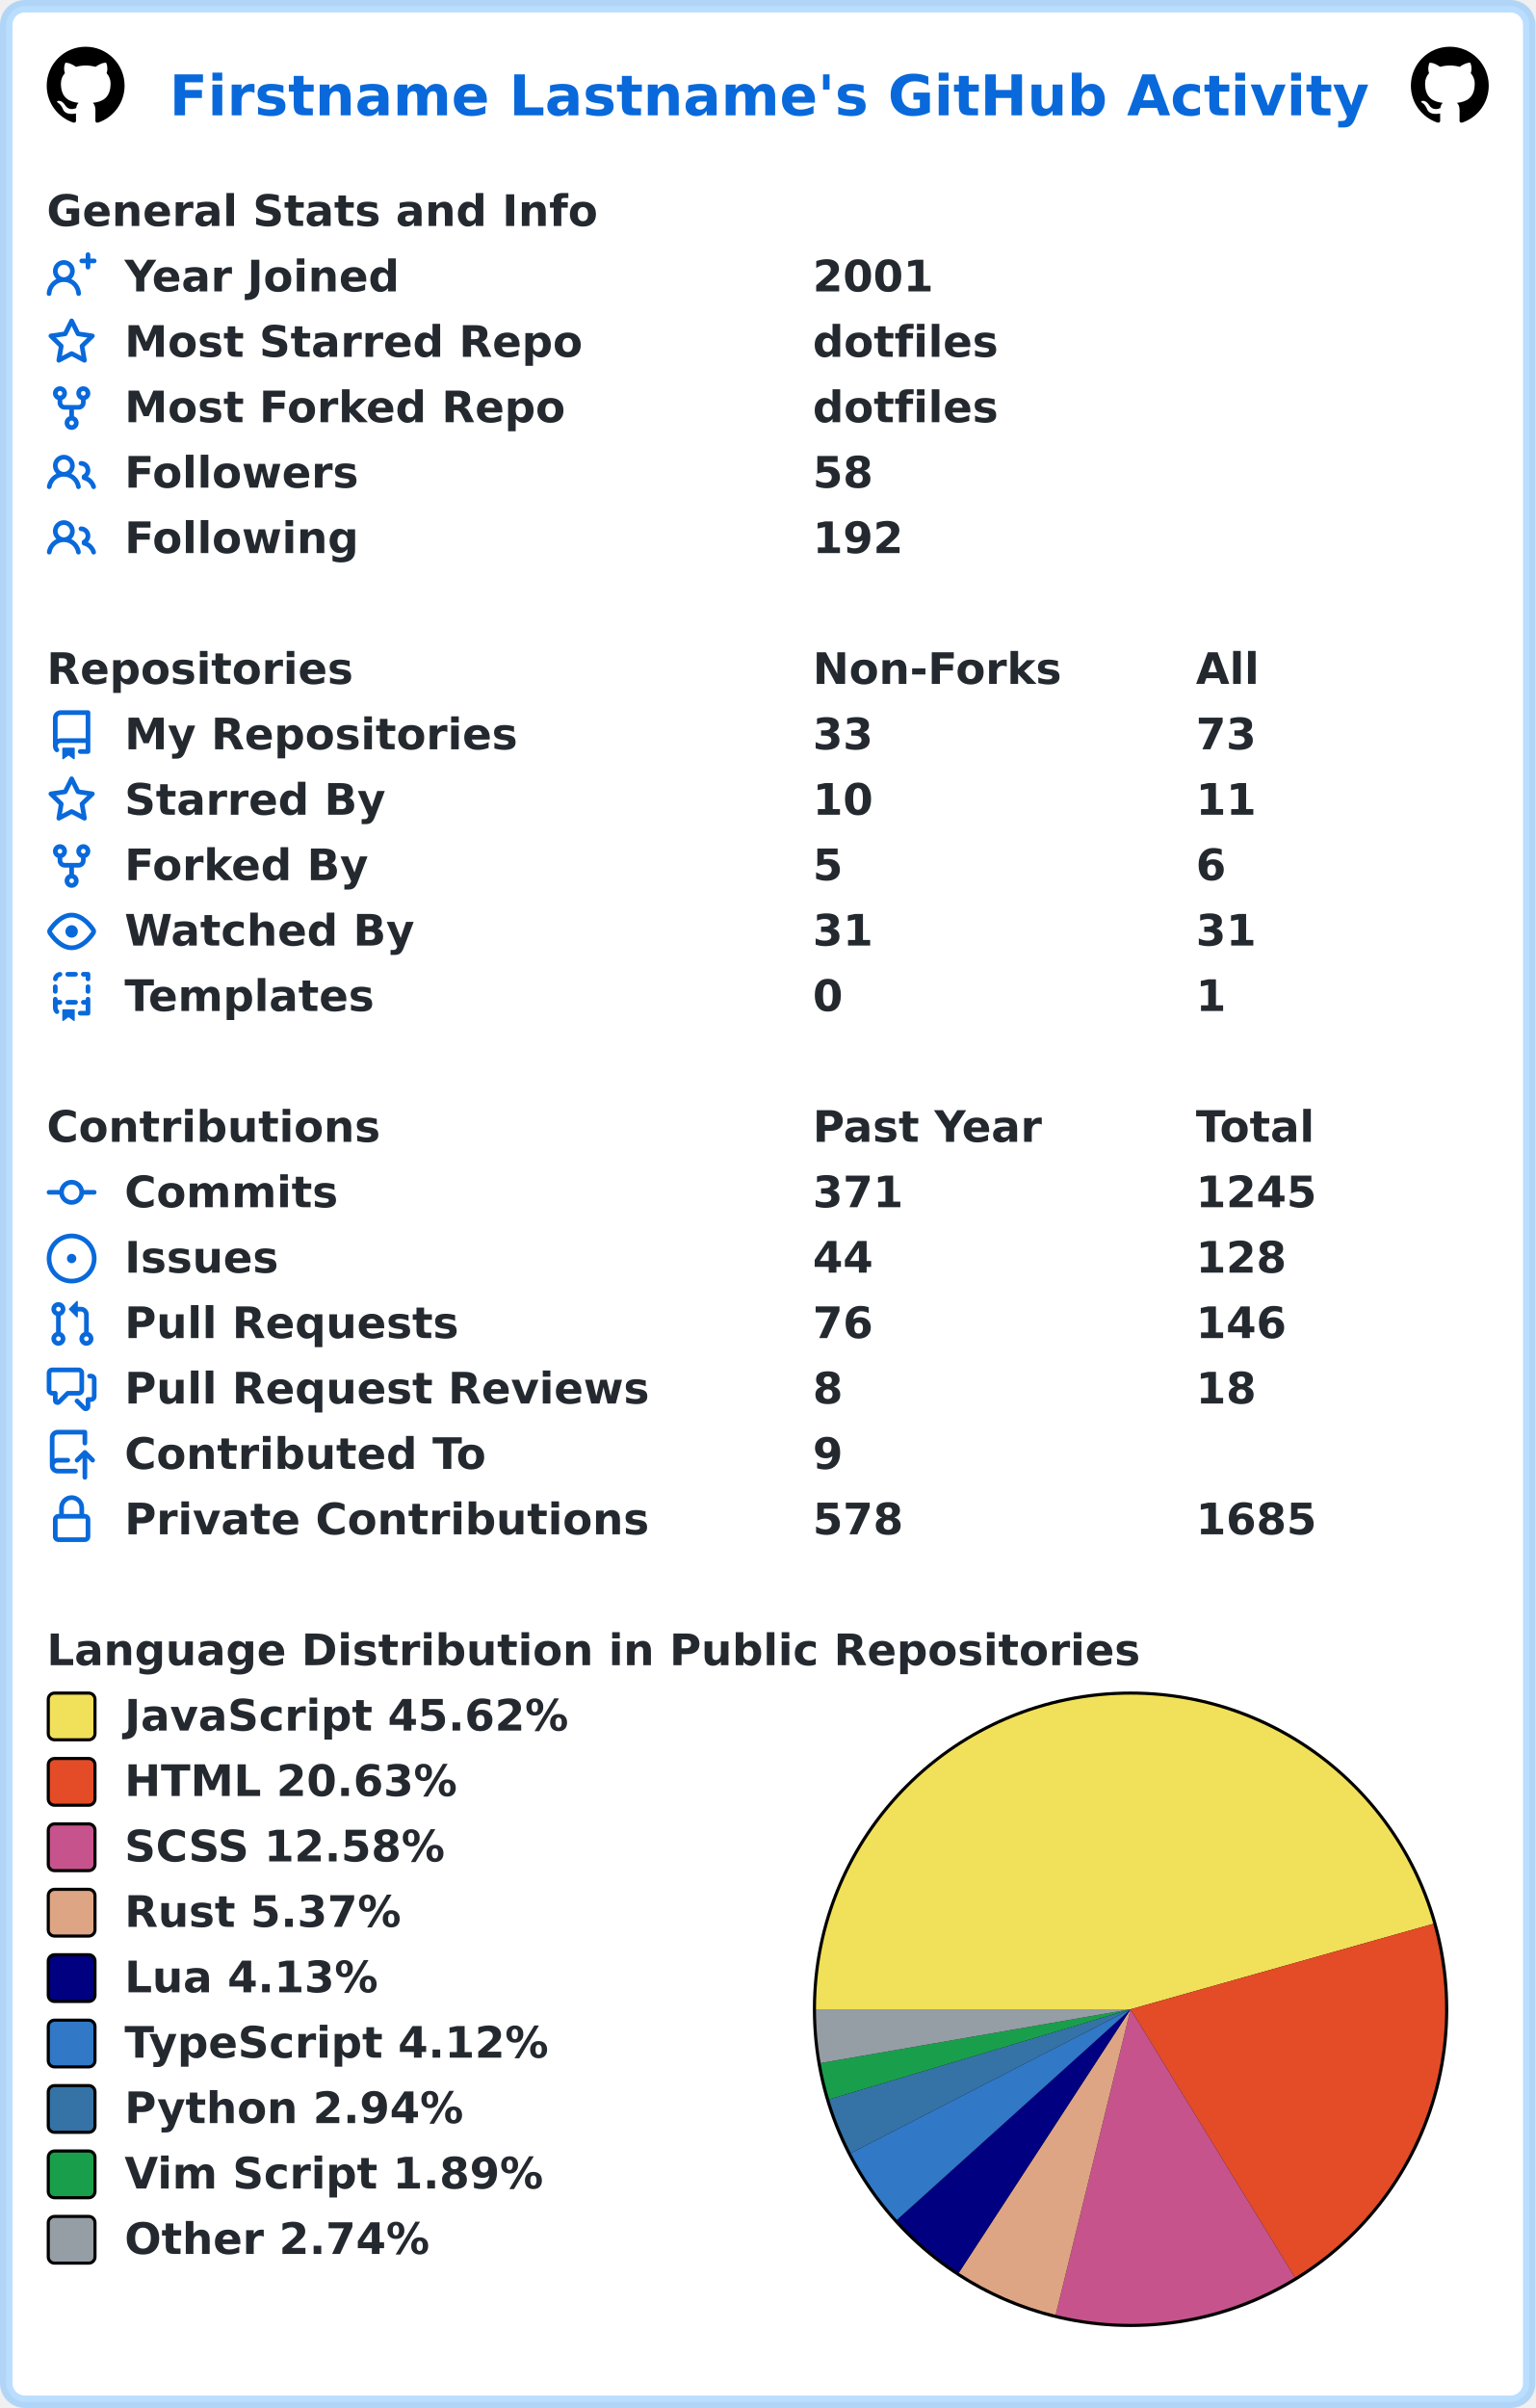
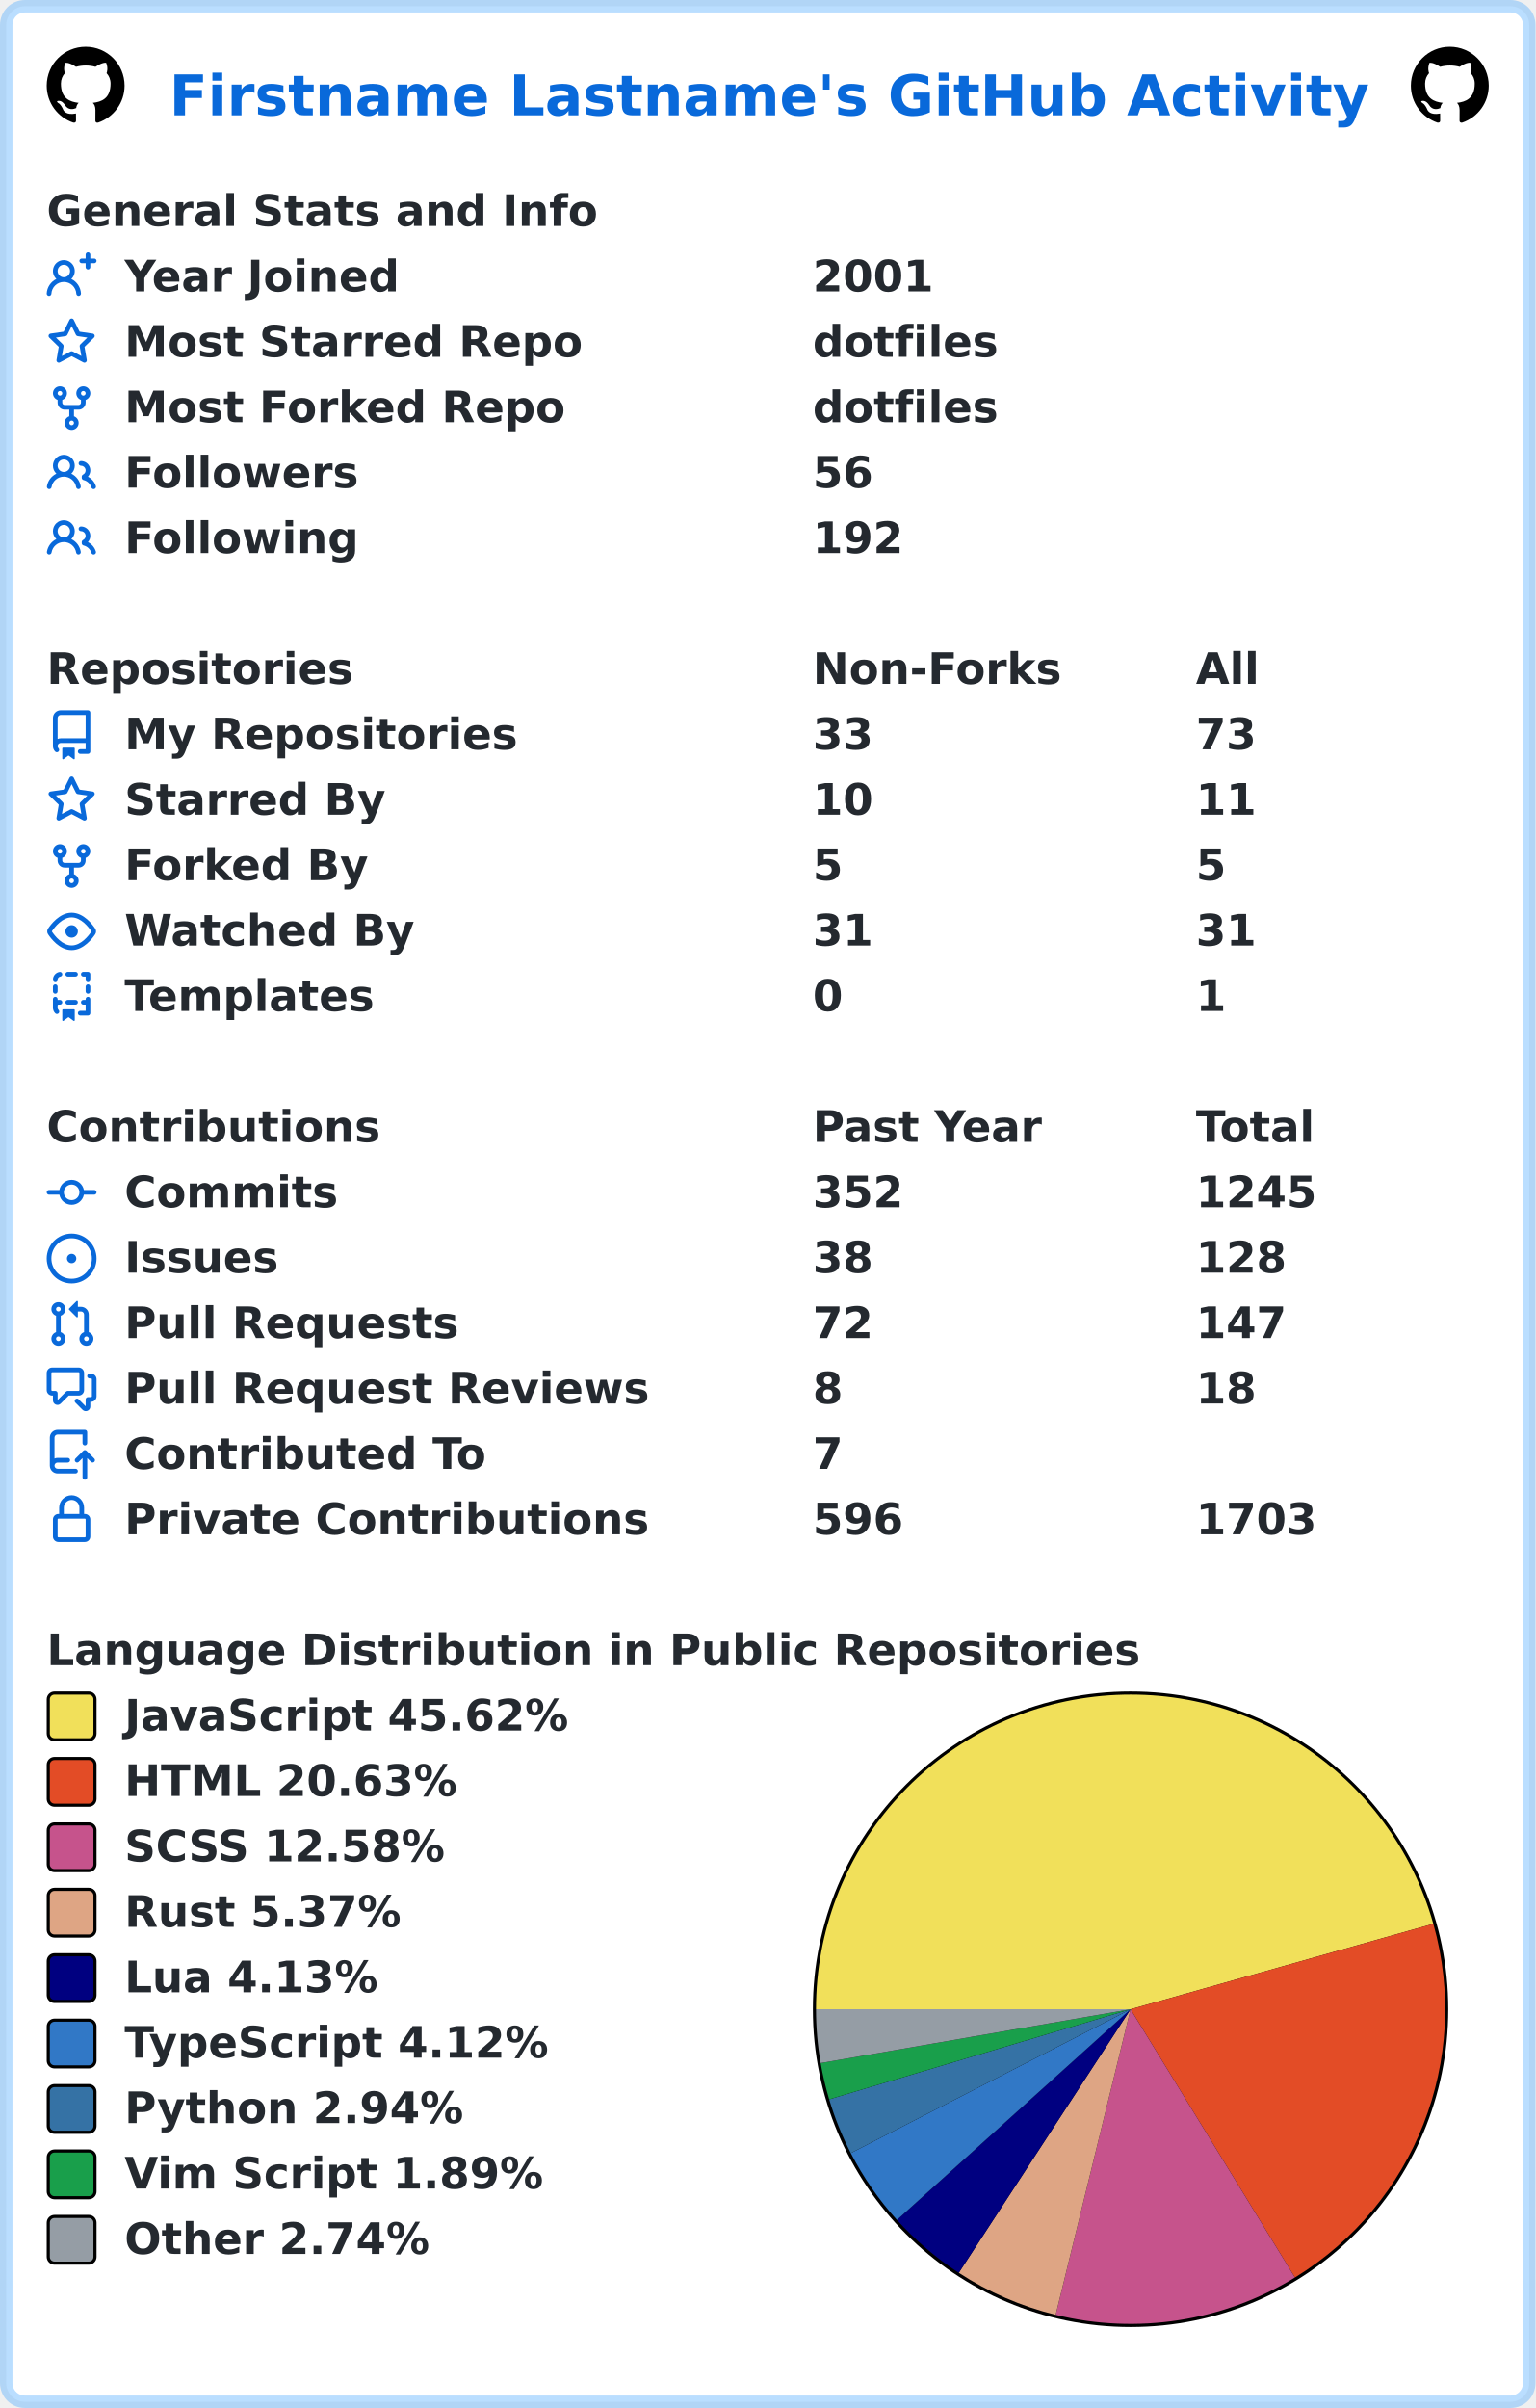
<svg xmlns="http://www.w3.org/2000/svg" width="493" height="773" viewBox="0 0 493 773" lang="en" xml:lang="en">
  <rect x="2" y="2" stroke-width="4" rx="6" width="489" height="769" stroke="rgba(84,174,255,0.4)" fill="#ffffff" />
  <g font-weight="600" font-size="110pt" font-family="Verdana,Geneva,DejaVu Sans,sans-serif" text-rendering="geometricPrecision">
    <text x="442" y="301" lengthAdjust="spacingAndGlyphs" textLength="3117" transform="scale(0.123)" fill="#0969da">Firstname Lastname's GitHub Activity</text>
    <svg x="15" y="15" width="25" height="25" viewBox="0 0 16 16">
      <path fill="#000000" fill-rule="evenodd" d="M8 0C3.58 0 0 3.58 0 8c0 3.54 2.29 6.53 5.47 7.59.4.07.55-.17.55-.38 0-.19-.01-.82-.01-1.49-2.01.37-2.53-.49-2.69-.94-.09-.23-.48-.94-.82-1.13-.28-.15-.68-.52-.01-.53.63-.01 1.08.58 1.23.82.72 1.21 1.87.87 2.33.66.07-.52.28-.87.51-1.07-1.78-.2-3.64-.89-3.64-3.95 0-.87.31-1.59.82-2.15-.08-.2-.36-1.02.08-2.12 0 0 .67-.21 2.2.82.64-.18 1.32-.27 2-.27.68 0 1.36.09 2 .27 1.53-1.04 2.2-.82 2.2-.82.44 1.1.16 1.92.08 2.12.51.56.82 1.27.82 2.15 0 3.07-1.87 3.75-3.65 3.95.29.25.54.73.54 1.48 0 1.07-.01 1.93-.01 2.2 0 .21.15.46.55.38A8.013 8.013 0 0016 8c0-4.42-3.58-8-8-8z" />
    </svg>
    <svg x="453" y="15" width="25" height="25" viewBox="0 0 16 16">
      <path fill="#000000" fill-rule="evenodd" d="M8 0C3.58 0 0 3.58 0 8c0 3.54 2.29 6.53 5.47 7.59.4.07.55-.17.55-.38 0-.19-.01-.82-.01-1.49-2.01.37-2.53-.49-2.69-.94-.09-.23-.48-.94-.82-1.13-.28-.15-.68-.52-.01-.53.63-.01 1.08.58 1.23.82.72 1.21 1.87.87 2.33.66.07-.52.28-.87.51-1.07-1.78-.2-3.64-.89-3.64-3.95 0-.87.31-1.59.82-2.15-.08-.2-.36-1.02.08-2.12 0 0 .67-.21 2.2.82.64-.18 1.32-.27 2-.27.68 0 1.36.09 2 .27 1.53-1.04 2.2-.82 2.2-.82.44 1.1.16 1.92.08 2.12.51.56.82 1.27.82 2.15 0 3.07-1.87 3.75-3.65 3.95.29.25.54.73.54 1.48 0 1.07-.01 1.93-.01 2.2 0 .21.15.46.55.38A8.013 8.013 0 0016 8c0-4.42-3.58-8-8-8z" />
    </svg>
    <g transform="translate(0, 60)" fill="#24292f">
      <g transform="translate(15, 0)">
        <g transform="scale(0.095)">
          <text x="0" y="132" textLength="1851" lengthAdjust="spacingAndGlyphs">General Stats and Info</text>
        </g>
      </g>
      <g transform="translate(15, 21)">
        <path fill="#0969da" fill-rule="evenodd" d="M13.25 0a.75.75 0 01.75.75V2h1.25a.75.75 0 010 1.5H14v1.25a.75.75 0 01-1.5 0V3.5h-1.25a.75.75 0 010-1.5h1.25V.75a.75.75 0 01.75-.75zM5.5 4a2 2 0 100 4 2 2 0 000-4zm2.4 4.548a3.5 3.5 0 10-4.799 0 5.527 5.527 0 00-3.1 4.66.75.75 0 101.498.085A4.01 4.01 0 015.5 9.5a4.01 4.01 0 014.001 3.793.75.75 0 101.498-.086 5.527 5.527 0 00-3.1-4.659z" />
        <g transform="scale(0.095)">
          <text lengthAdjust="spacingAndGlyphs" textLength="932" x="263" y="132">Year Joined</text>
          <text lengthAdjust="spacingAndGlyphs" textLength="420" x="2589" y="132">2001</text>
        </g>
      </g>
      <g transform="translate(15, 42)">
        <path fill="#0969da" fill-rule="evenodd" d="M8 .25a.75.75 0 01.673.418l1.882 3.815 4.21.612a.75.75 0 01.416 1.279l-3.046 2.97.719 4.192a.75.75 0 01-1.088.791L8 12.347l-3.766 1.98a.75.75 0 01-1.088-.79l.72-4.194L.818 6.374a.75.75 0 01.416-1.28l4.21-.611L7.327.668A.75.75 0 018 .25zm0 2.445L6.615 5.5a.75.75 0 01-.564.41l-3.097.45 2.24 2.184a.75.75 0 01.216.664l-.528 3.084 2.769-1.456a.75.75 0 01.698 0l2.77 1.456-.53-3.084a.75.75 0 01.216-.664l2.24-2.183-3.096-.45a.75.75 0 01-.564-.41L8 2.694v.001z" />
        <g transform="scale(0.095)">
          <text lengthAdjust="spacingAndGlyphs" textLength="1532" x="263" y="132">Most Starred Repo</text>
          <text lengthAdjust="spacingAndGlyphs" textLength="609" x="2589" y="132">dotfiles</text>
        </g>
      </g>
      <g transform="translate(15, 63)">
        <path fill="#0969da" fill-rule="evenodd" d="M5 3.25a.75.75 0 11-1.5 0 .75.75 0 011.5 0zm0 2.122a2.25 2.25 0 10-1.5 0v.878A2.25 2.25 0 005.75 8.5h1.5v2.128a2.251 2.251 0 101.5 0V8.5h1.5a2.25 2.25 0 002.25-2.25v-.878a2.25 2.25 0 10-1.5 0v.878a.75.75 0 01-.75.75h-4.5A.75.75 0 015 6.25v-.878zm3.75 7.378a.75.75 0 11-1.5 0 .75.75 0 011.5 0zm3-8.75a.75.75 0 100-1.5.75.75 0 000 1.5z" />
        <g transform="scale(0.095)">
          <text lengthAdjust="spacingAndGlyphs" textLength="1485" x="263" y="132">Most Forked Repo</text>
          <text lengthAdjust="spacingAndGlyphs" textLength="609" x="2589" y="132">dotfiles</text>
        </g>
      </g>
      <g transform="translate(15, 84)">
        <path fill="#0969da" fill-rule="evenodd" d="M5.5 3.5a2 2 0 100 4 2 2 0 000-4zM2 5.5a3.5 3.5 0 115.898 2.549 5.507 5.507 0 013.034 4.084.75.75 0 11-1.482.235 4.001 4.001 0 00-7.9 0 .75.75 0 01-1.482-.236A5.507 5.507 0 013.102 8.05 3.49 3.49 0 012 5.5zM11 4a.75.75 0 100 1.5 1.5 1.5 0 01.666 2.844.75.75 0 00-.416.672v.352a.75.75 0 00.574.73c1.2.289 2.162 1.2 2.522 2.372a.75.75 0 101.434-.44 5.01 5.01 0 00-2.56-3.012A3 3 0 0011 4z" />
        <g transform="scale(0.095)">
          <text lengthAdjust="spacingAndGlyphs" textLength="778" x="263" y="132">Followers</text>
-           <text lengthAdjust="spacingAndGlyphs" textLength="210" x="2589" y="132">58</text>
+           <text lengthAdjust="spacingAndGlyphs" textLength="210" x="2589" y="132">56</text>
        </g>
      </g>
      <g transform="translate(15, 105)">
        <path fill="#0969da" fill-rule="evenodd" d="M5.5 3.5a2 2 0 100 4 2 2 0 000-4zM2 5.5a3.5 3.5 0 115.898 2.549 5.507 5.507 0 013.034 4.084.75.75 0 11-1.482.235 4.001 4.001 0 00-7.9 0 .75.75 0 01-1.482-.236A5.507 5.507 0 013.102 8.05 3.49 3.49 0 012 5.5zM11 4a.75.75 0 100 1.5 1.5 1.5 0 01.666 2.844.75.75 0 00-.416.672v.352a.75.75 0 00.574.73c1.2.289 2.162 1.2 2.522 2.372a.75.75 0 101.434-.44 5.01 5.01 0 00-2.56-3.012A3 3 0 0011 4z" />
        <g transform="scale(0.095)">
          <text lengthAdjust="spacingAndGlyphs" textLength="780" x="263" y="132">Following</text>
          <text lengthAdjust="spacingAndGlyphs" textLength="315" x="2589" y="132">192</text>
        </g>
      </g>
    </g>
    <g transform="translate(0, 207)" fill="#24292f">
      <g transform="translate(15, 0)">
        <g transform="scale(0.095)">
          <text x="0" y="132" textLength="1020" lengthAdjust="spacingAndGlyphs">Repositories</text>
          <text x="2589" y="132" textLength="832" lengthAdjust="spacingAndGlyphs">Non-Forks</text>
          <text x="3884" y="132" textLength="206" lengthAdjust="spacingAndGlyphs">All</text>
        </g>
      </g>
      <g transform="translate(15, 21)">
        <path fill="#0969da" fill-rule="evenodd" d="M2 2.5A2.5 2.5 0 014.5 0h8.75a.75.75 0 01.75.75v12.5a.75.75 0 01-.75.75h-2.5a.75.75 0 110-1.5h1.75v-2h-8a1 1 0 00-.714 1.7.75.75 0 01-1.072 1.05A2.495 2.495 0 012 11.5v-9zm10.5-1V9h-8c-.356 0-.694.074-1 .208V2.5a1 1 0 011-1h8zM5 12.25v3.25a.25.25 0 00.4.2l1.45-1.087a.25.25 0 01.3 0L8.6 15.7a.25.25 0 00.4-.2v-3.25a.25.25 0 00-.25-.25h-3.5a.25.25 0 00-.25.25z" />
        <g transform="scale(0.095)">
          <text lengthAdjust="spacingAndGlyphs" textLength="1312" x="263" y="132">My Repositories</text>
          <text lengthAdjust="spacingAndGlyphs" textLength="210" x="2589" y="132">33</text>
          <text lengthAdjust="spacingAndGlyphs" textLength="210" x="3884" y="132">73</text>
        </g>
      </g>
      <g transform="translate(15, 42)">
        <path fill="#0969da" fill-rule="evenodd" d="M8 .25a.75.75 0 01.673.418l1.882 3.815 4.21.612a.75.75 0 01.416 1.279l-3.046 2.97.719 4.192a.75.75 0 01-1.088.791L8 12.347l-3.766 1.98a.75.75 0 01-1.088-.79l.72-4.194L.818 6.374a.75.75 0 01.416-1.28l4.21-.611L7.327.668A.75.75 0 018 .25zm0 2.445L6.615 5.5a.75.75 0 01-.564.41l-3.097.45 2.24 2.184a.75.75 0 01.216.664l-.528 3.084 2.769-1.456a.75.75 0 01.698 0l2.77 1.456-.53-3.084a.75.75 0 01.216-.664l2.24-2.183-3.096-.45a.75.75 0 01-.564-.41L8 2.694v.001z" />
        <g transform="scale(0.095)">
          <text lengthAdjust="spacingAndGlyphs" textLength="874" x="263" y="132">Starred By</text>
          <text lengthAdjust="spacingAndGlyphs" textLength="210" x="2589" y="132">10</text>
          <text lengthAdjust="spacingAndGlyphs" textLength="210" x="3884" y="132">11</text>
        </g>
      </g>
      <g transform="translate(15, 63)">
        <path fill="#0969da" fill-rule="evenodd" d="M5 3.25a.75.75 0 11-1.5 0 .75.75 0 011.5 0zm0 2.122a2.25 2.25 0 10-1.5 0v.878A2.25 2.25 0 005.75 8.5h1.5v2.128a2.251 2.251 0 101.5 0V8.5h1.5a2.25 2.25 0 002.25-2.25v-.878a2.25 2.25 0 10-1.5 0v.878a.75.75 0 01-.75.75h-4.5A.75.75 0 015 6.25v-.878zm3.75 7.378a.75.75 0 11-1.5 0 .75.75 0 011.5 0zm3-8.75a.75.75 0 100-1.5.75.75 0 000 1.5z" />
        <g transform="scale(0.095)">
          <text lengthAdjust="spacingAndGlyphs" textLength="828" x="263" y="132">Forked By</text>
          <text lengthAdjust="spacingAndGlyphs" textLength="105" x="2589" y="132">5</text>
-           <text lengthAdjust="spacingAndGlyphs" textLength="105" x="3884" y="132">6</text>
+           <text lengthAdjust="spacingAndGlyphs" textLength="105" x="3884" y="132">5</text>
        </g>
      </g>
      <g transform="translate(15, 84)">
        <path fill="#0969da" fill-rule="evenodd" d="M1.679 7.932c.412-.621 1.242-1.75 2.366-2.717C5.175 4.242 6.527 3.5 8 3.5c1.473 0 2.824.742 3.955 1.715 1.124.967 1.954 2.096 2.366 2.717a.119.119 0 010 .136c-.412.621-1.242 1.75-2.366 2.717C10.825 11.758 9.473 12.5 8 12.5c-1.473 0-2.824-.742-3.955-1.715C2.92 9.818 2.09 8.69 1.679 8.068a.119.119 0 010-.136zM8 2c-1.981 0-3.67.992-4.933 2.078C1.797 5.169.88 6.423.43 7.1a1.619 1.619 0 000 1.798c.45.678 1.367 1.932 2.637 3.024C4.329 13.008 6.019 14 8 14c1.981 0 3.67-.992 4.933-2.078 1.27-1.091 2.187-2.345 2.637-3.023a1.619 1.619 0 000-1.798c-.45-.678-1.367-1.932-2.637-3.023C11.671 2.992 9.981 2 8 2zm0 8a2 2 0 100-4 2 2 0 000 4z" />
        <g transform="scale(0.095)">
          <text lengthAdjust="spacingAndGlyphs" textLength="993" x="263" y="132">Watched By</text>
          <text lengthAdjust="spacingAndGlyphs" textLength="210" x="2589" y="132">31</text>
          <text lengthAdjust="spacingAndGlyphs" textLength="210" x="3884" y="132">31</text>
        </g>
      </g>
      <g transform="translate(15, 105)">
        <path fill="#0969da" fill-rule="evenodd" d="M6 .75A.75.75 0 016.75 0h2.5a.75.75 0 010 1.5h-2.5A.75.75 0 016 .75zm5 0a.75.75 0 01.75-.75h1.5a.75.75 0 01.75.75v1.5a.75.75 0 01-1.5 0V1.5h-.75A.75.75 0 0111 .75zM4.992.662a.75.75 0 01-.636.848c-.436.063-.783.41-.846.846a.75.75 0 01-1.485-.212A2.501 2.501 0 014.144.025a.75.75 0 01.848.637zM2.75 4a.75.75 0 01.75.75v1.5a.75.75 0 01-1.5 0v-1.5A.75.75 0 012.75 4zm10.5 0a.75.75 0 01.75.75v1.5a.75.75 0 01-1.5 0v-1.5a.75.75 0 01.75-.75zM2.75 8a.75.75 0 01.75.75v.268A1.72 1.72 0 013.75 9h.5a.75.75 0 010 1.5h-.5a.25.25 0 00-.25.25v.75c0 .28.114.532.3.714a.75.75 0 01-1.05 1.072A2.495 2.495 0 012 11.5V8.75A.75.75 0 012.75 8zm10.5 0a.75.75 0 01.75.75v4.5a.75.75 0 01-.75.75h-2.5a.75.75 0 010-1.5h1.75v-2h-.75a.75.75 0 010-1.5h.75v-.25a.75.75 0 01.75-.75zM6 9.75A.75.75 0 016.75 9h2.5a.75.75 0 010 1.5h-2.5A.75.75 0 016 9.75zm-1 2.5v3.25a.25.25 0 00.4.2l1.45-1.087a.25.25 0 01.3 0L8.6 15.7a.25.25 0 00.4-.2v-3.25a.25.25 0 00-.25-.25h-3.5a.25.25 0 00-.25.25z" />
        <g transform="scale(0.095)">
          <text lengthAdjust="spacingAndGlyphs" textLength="868" x="263" y="132">Templates</text>
          <text lengthAdjust="spacingAndGlyphs" textLength="105" x="2589" y="132">0</text>
          <text lengthAdjust="spacingAndGlyphs" textLength="105" x="3884" y="132">1</text>
        </g>
      </g>
    </g>
    <g transform="translate(0, 354)" fill="#24292f">
      <g transform="translate(15, 0)">
        <g transform="scale(0.095)">
          <text x="0" y="132" textLength="1112" lengthAdjust="spacingAndGlyphs">Contributions</text>
          <text x="2589" y="132" textLength="774" lengthAdjust="spacingAndGlyphs">Past Year</text>
          <text x="3884" y="132" textLength="414" lengthAdjust="spacingAndGlyphs">Total</text>
        </g>
      </g>
      <g transform="translate(15, 21)">
        <path fill="#0969da" fill-rule="evenodd" d="M10.5 7.75a2.5 2.5 0 11-5 0 2.5 2.5 0 015 0zm1.43.75a4.002 4.002 0 01-7.86 0H.75a.75.75 0 110-1.5h3.32a4.001 4.001 0 017.86 0h3.32a.75.75 0 110 1.5h-3.32z" />
        <g transform="scale(0.095)">
          <text lengthAdjust="spacingAndGlyphs" textLength="734" x="263" y="132">Commits</text>
-           <text lengthAdjust="spacingAndGlyphs" textLength="315" x="2589" y="132">371</text>
+           <text lengthAdjust="spacingAndGlyphs" textLength="315" x="2589" y="132">352</text>
          <text lengthAdjust="spacingAndGlyphs" textLength="420" x="3884" y="132">1245</text>
        </g>
      </g>
      <g transform="translate(15, 42)">
        <path fill="#0969da" d="M8 9.5a1.5 1.5 0 100-3 1.5 1.5 0 000 3z" />
        <path fill="#0969da" fill-rule="evenodd" d="M8 0a8 8 0 100 16A8 8 0 008 0zM1.5 8a6.5 6.5 0 1113 0 6.5 6.5 0 01-13 0z" />
        <g transform="scale(0.095)">
          <text lengthAdjust="spacingAndGlyphs" textLength="512" x="263" y="132">Issues</text>
-           <text lengthAdjust="spacingAndGlyphs" textLength="210" x="2589" y="132">44</text>
+           <text lengthAdjust="spacingAndGlyphs" textLength="210" x="2589" y="132">38</text>
          <text lengthAdjust="spacingAndGlyphs" textLength="315" x="3884" y="132">128</text>
        </g>
      </g>
      <g transform="translate(15, 63)">
        <path fill="#0969da" fill-rule="evenodd" d="M7.177 3.073L9.573.677A.25.25 0 0110 .854v4.792a.25.25 0 01-.427.177L7.177 3.427a.25.25 0 010-.354zM3.75 2.5a.75.75 0 100 1.5.75.75 0 000-1.5zm-2.25.75a2.25 2.25 0 113 2.122v5.256a2.251 2.251 0 11-1.5 0V5.372A2.25 2.25 0 011.5 3.25zM11 2.5h-1V4h1a1 1 0 011 1v5.628a2.251 2.251 0 101.5 0V5A2.5 2.5 0 0011 2.5zm1 10.25a.75.75 0 111.5 0 .75.75 0 01-1.5 0zM3.75 12a.75.75 0 100 1.5.75.75 0 000-1.5z" />
        <g transform="scale(0.095)">
          <text lengthAdjust="spacingAndGlyphs" textLength="1113" x="263" y="132">Pull Requests</text>
-           <text lengthAdjust="spacingAndGlyphs" textLength="210" x="2589" y="132">76</text>
-           <text lengthAdjust="spacingAndGlyphs" textLength="315" x="3884" y="132">146</text>
+           <text lengthAdjust="spacingAndGlyphs" textLength="210" x="2589" y="132">72</text>
+           <text lengthAdjust="spacingAndGlyphs" textLength="315" x="3884" y="132">147</text>
        </g>
      </g>
      <g transform="translate(15, 84)">
        <path fill="#0969da" fill-rule="evenodd" d="M1.5 2.75a.25.25 0 01.25-.25h8.5a.25.25 0 01.25.25v5.5a.25.25 0 01-.25.25h-3.5a.75.75 0 00-.53.22L3.5 11.44V9.25a.75.75 0 00-.75-.75h-1a.25.25 0 01-.25-.25v-5.5zM1.75 1A1.75 1.75 0 000 2.75v5.5C0 9.216.784 10 1.75 10H2v1.543a1.457 1.457 0 002.487 1.03L7.061 10h3.189A1.75 1.75 0 0012 8.25v-5.5A1.75 1.75 0 0010.25 1h-8.5zM14.5 4.75a.25.25 0 00-.25-.25h-.5a.75.75 0 110-1.5h.5c.966 0 1.75.784 1.75 1.75v5.5A1.75 1.75 0 0114.25 12H14v1.543a1.457 1.457 0 01-2.487 1.03L9.22 12.28a.75.75 0 111.06-1.06l2.22 2.22v-2.19a.75.75 0 01.75-.75h1a.25.25 0 00.25-.25v-5.5z" />
        <g transform="scale(0.095)">
          <text lengthAdjust="spacingAndGlyphs" textLength="1762" x="263" y="132">Pull Request Reviews</text>
          <text lengthAdjust="spacingAndGlyphs" textLength="105" x="2589" y="132">8</text>
          <text lengthAdjust="spacingAndGlyphs" textLength="210" x="3884" y="132">18</text>
        </g>
      </g>
      <g transform="translate(15, 105)">
        <path fill="#0969da" fill-rule="evenodd" d="M1 2.5A2.5 2.5 0 013.5 0h8.75a.75.75 0 01.75.75v3.5a.75.75 0 01-1.5 0V1.5h-8a1 1 0 00-1 1v6.708A2.492 2.492 0 013.5 9h3.25a.75.75 0 010 1.5H3.5a1 1 0 100 2h5.75a.75.75 0 010 1.5H3.5A2.5 2.5 0 011 11.5v-9zm13.23 7.79a.75.75 0 001.06-1.06l-2.505-2.505a.75.75 0 00-1.06 0L9.22 9.229a.75.75 0 001.06 1.061l1.225-1.224v6.184a.75.75 0 001.5 0V9.066l1.224 1.224z" />
        <g transform="scale(0.095)">
          <text lengthAdjust="spacingAndGlyphs" textLength="1234" x="263" y="132">Contributed To</text>
-           <text lengthAdjust="spacingAndGlyphs" textLength="105" x="2589" y="132">9</text>
+           <text lengthAdjust="spacingAndGlyphs" textLength="105" x="2589" y="132">7</text>
        </g>
      </g>
      <g transform="translate(15, 126)">
        <path fill="#0969da" fill-rule="evenodd" d="M4 4v2h-.25A1.75 1.75 0 002 7.75v5.5c0 .966.784 1.75 1.75 1.75h8.5A1.75 1.75 0 0014 13.25v-5.5A1.75 1.75 0 0012.25 6H12V4a4 4 0 10-8 0zm6.5 2V4a2.5 2.5 0 00-5 0v2h5zM12 7.5h.25a.25.25 0 01.25.25v5.5a.25.25 0 01-.25.25h-8.5a.25.25 0 01-.25-.25v-5.5a.25.25 0 01.25-.25H12z" />
        <g transform="scale(0.095)">
          <text lengthAdjust="spacingAndGlyphs" textLength="1742" x="263" y="132">Private Contributions</text>
-           <text lengthAdjust="spacingAndGlyphs" textLength="315" x="2589" y="132">578</text>
-           <text lengthAdjust="spacingAndGlyphs" textLength="420" x="3884" y="132">1685</text>
+           <text lengthAdjust="spacingAndGlyphs" textLength="315" x="2589" y="132">596</text>
+           <text lengthAdjust="spacingAndGlyphs" textLength="420" x="3884" y="132">1703</text>
        </g>
      </g>
    </g>
    <g transform="translate(0, 522)" fill="#24292f">
      <g transform="translate(15, 0)">
        <g transform="scale(0.095)">
          <text x="0" y="132" textLength="3652" lengthAdjust="spacingAndGlyphs">Language Distribution in Public Repositories</text>
        </g>
      </g>
      <g transform="translate(261, 21)">
        <circle cx="102" cy="102" r="102" fill="#000000" />
      </g>
      <g transform="translate(262, 22)">
        <path fill-rule="evenodd" fill="#f1e05a" d="M 0.0,101 A 101 101 0 0 1 198.204 73.572 L 101,101 Z" />
        <path fill-rule="evenodd" fill="#e34c26" d="M 198.204,73.572 A 101 101 0 0 1 153.773 187.116 L 101,101 Z" />
        <path fill-rule="evenodd" fill="#c6538c" d="M 153.773,187.116 A 101 101 0 0 1 76.955 199.096 L 101,101 Z" />
        <path fill-rule="evenodd" fill="#dea584" d="M 76.955,199.096 A 101 101 0 0 1 45.841 185.608 L 101,101 Z" />
        <path fill-rule="evenodd" fill="#000080" d="M 45.841,185.608 A 101 101 0 0 1 25.977 168.62 L 101,101 Z" />
        <path fill-rule="evenodd" fill="#3178c6" d="M 25.977,168.62 A 101 101 0 0 1 11.175 147.179 L 101,101 Z" />
        <path fill-rule="evenodd" fill="#3572A5" d="M 11.175,147.179 A 101 101 0 0 1 4.228 129.916 L 101,101 Z" />
        <path fill-rule="evenodd" fill="#199f4b" d="M 4.228,129.916 A 101 101 0 0 1 1.488 118.272 L 101,101 Z" />
        <path fill-rule="evenodd" fill="#959da5" d="M 1.488,118.272 A 101 101 0 0 1 0.0 101 L 101,101 Z" />
      </g>
      <g transform="translate(15, 21)">
        <rect x="0.5" y="0.5" rx="2" width="15" height="15" fill="#f1e05a" stroke-width="1" stroke="#000000" />
        <text transform="scale(0.095)" x="263" y="132" textLength="1516" lengthAdjust="spacingAndGlyphs">JavaScript 45.62%</text>
      </g>
      <g transform="translate(15, 42)">
        <rect x="0.5" y="0.5" rx="2" width="15" height="15" fill="#e34c26" stroke-width="1" stroke="#000000" />
        <text transform="scale(0.095)" x="263" y="132" textLength="1142" lengthAdjust="spacingAndGlyphs">HTML 20.63%</text>
      </g>
      <g transform="translate(15, 63)">
        <rect x="0.5" y="0.5" rx="2" width="15" height="15" fill="#c6538c" stroke-width="1" stroke="#000000" />
        <text transform="scale(0.095)" x="263" y="132" textLength="1113" lengthAdjust="spacingAndGlyphs">SCSS 12.58%</text>
      </g>
      <g transform="translate(15, 84)">
        <rect x="0.5" y="0.5" rx="2" width="15" height="15" fill="#dea584" stroke-width="1" stroke="#000000" />
        <text transform="scale(0.095)" x="263" y="132" textLength="946" lengthAdjust="spacingAndGlyphs">Rust 5.37%</text>
      </g>
      <g transform="translate(15, 105)">
        <rect x="0.5" y="0.5" rx="2" width="15" height="15" fill="#000080" stroke-width="1" stroke="#000000" />
        <text transform="scale(0.095)" x="263" y="132" textLength="874" lengthAdjust="spacingAndGlyphs">Lua 4.13%</text>
      </g>
      <g transform="translate(15, 126)">
        <rect x="0.5" y="0.5" rx="2" width="15" height="15" fill="#3178c6" stroke-width="1" stroke="#000000" />
        <text transform="scale(0.095)" x="263" y="132" textLength="1462" lengthAdjust="spacingAndGlyphs">TypeScript 4.12%</text>
      </g>
      <g transform="translate(15, 147)">
        <rect x="0.5" y="0.5" rx="2" width="15" height="15" fill="#3572A5" stroke-width="1" stroke="#000000" />
        <text transform="scale(0.095)" x="263" y="132" textLength="1149" lengthAdjust="spacingAndGlyphs">Python 2.94%</text>
      </g>
      <g transform="translate(15, 168)">
        <rect x="0.5" y="0.5" rx="2" width="15" height="15" fill="#199f4b" stroke-width="1" stroke="#000000" />
        <text transform="scale(0.095)" x="263" y="132" textLength="1428" lengthAdjust="spacingAndGlyphs">Vim Script 1.89%</text>
      </g>
      <g transform="translate(15, 189)">
        <rect x="0.5" y="0.5" rx="2" width="15" height="15" fill="#959da5" stroke-width="1" stroke="#000000" />
        <text transform="scale(0.095)" x="263" y="132" textLength="1047" lengthAdjust="spacingAndGlyphs">Other 2.74%</text>
      </g>
    </g>
  </g>
</svg>
